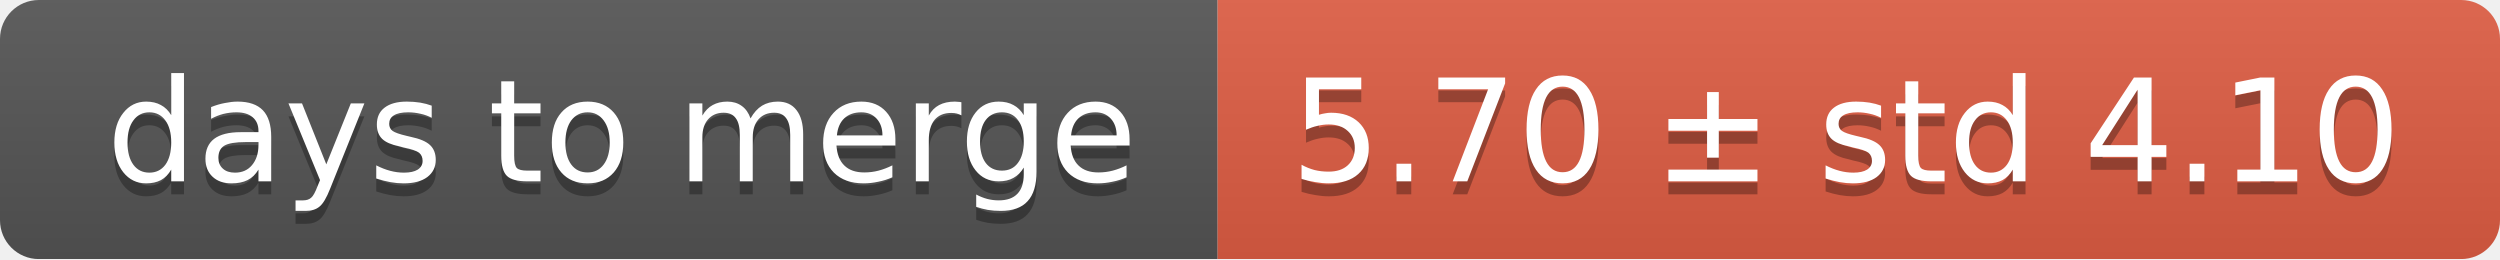
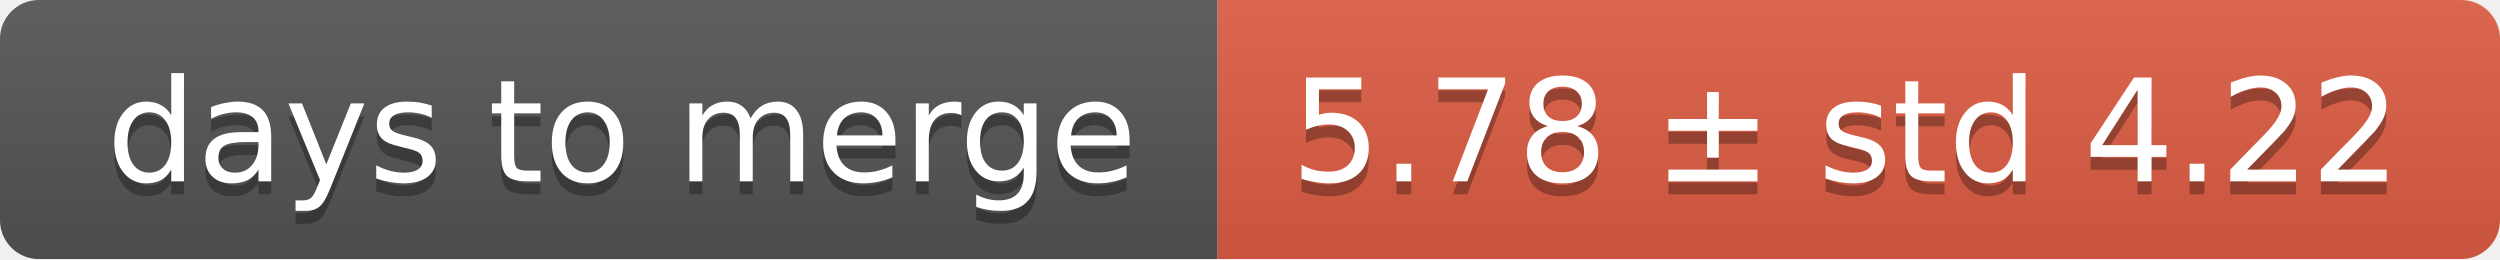
<svg xmlns="http://www.w3.org/2000/svg" width="193" height="20">
  <linearGradient id="smooth" x2="0" y2="100%">
    <stop offset="0" stop-color="#bbb" stop-opacity=".1" />
    <stop offset="1" stop-opacity=".1" />
  </linearGradient>
  <mask id="round">
    <rect width="193" height="20" rx="3" fill="#fff" />
  </mask>
  <g mask="url(#round)">
    <rect width="94" height="20" fill="#555" />
    <rect x="94" width="99" height="20" fill="#e05d44" />
    <rect width="193" height="20" fill="url(#smooth)" />
  </g>
  <g fill="#fff" text-anchor="middle" font-family="DejaVu Sans,Verdana,Geneva,sans-serif" font-size="11">
    <text x="48" y="15" fill="#010101" fill-opacity=".3">days to merge</text>
    <text x="48" y="14">days to merge</text>
-     <text x="142.5" y="15" fill="#010101" fill-opacity=".3">5.70 ± std 4.10</text>
-     <text x="142.5" y="14">5.70 ± std 4.10</text>
+     <text x="142.5" y="15" fill="#010101" fill-opacity=".3">5.78 ± std 4.22</text>
+     <text x="142.5" y="14">5.78 ± std 4.22</text>
  </g>
</svg>
